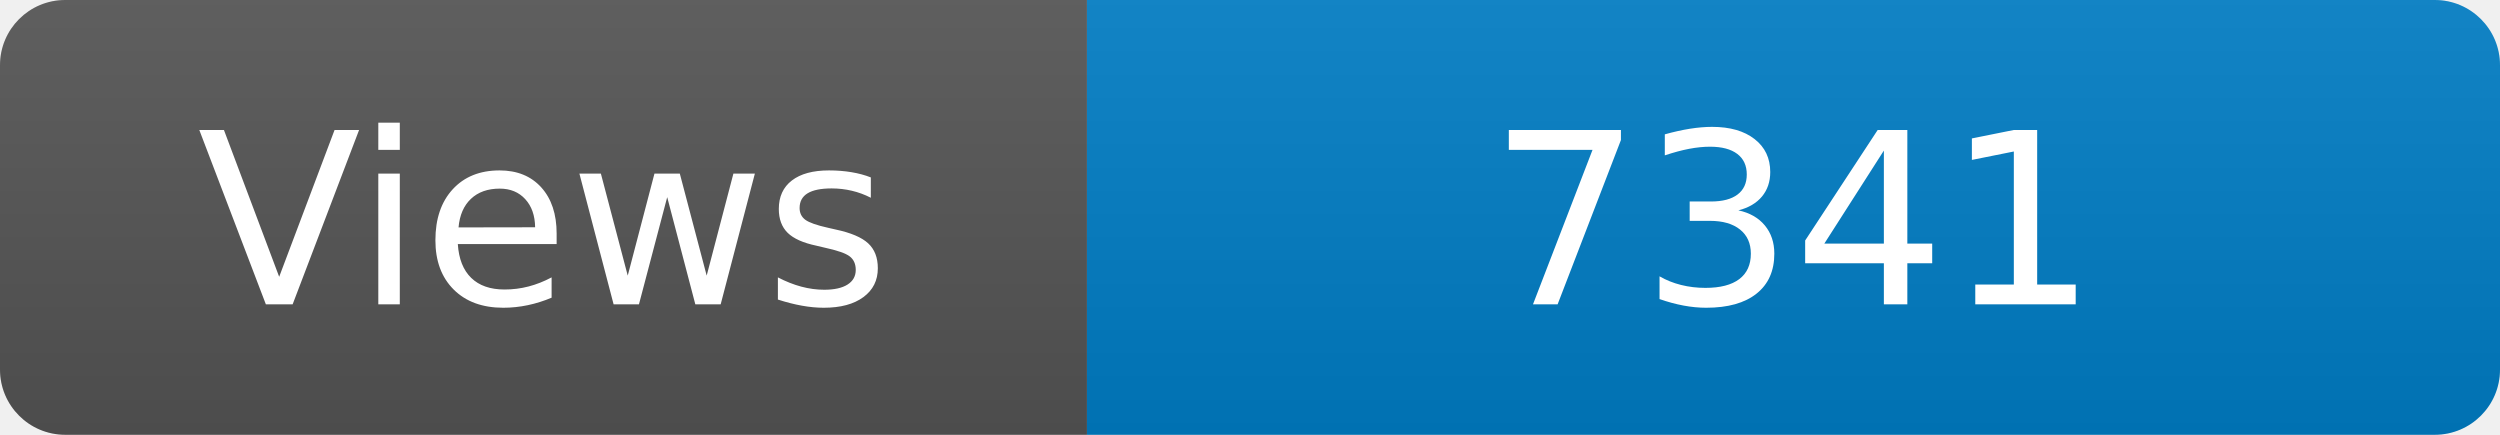
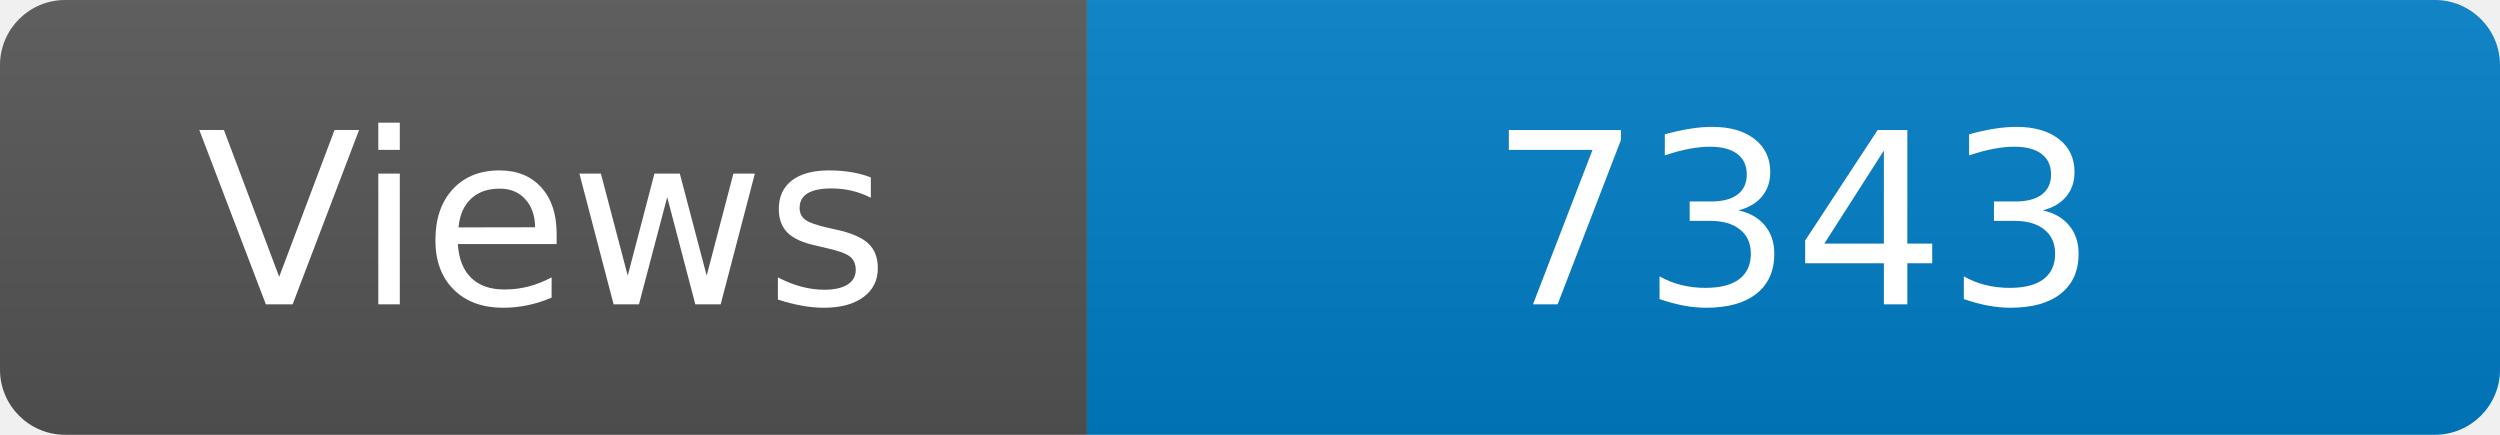
<svg xmlns="http://www.w3.org/2000/svg" width="115" height="20" role="img" aria-label="Maintained?: yes">
  <linearGradient id="s" x2="0" y2="100%">
    <stop offset="0" stop-color="#bbb" stop-opacity=".1" />
    <stop offset="1" stop-opacity=".1" />
  </linearGradient>
  <clipPath id="r">
    <rect width="115" height="20" rx="3" fill="#fff" />
  </clipPath>
  <g clip-path="url(#r)">
    <rect width="50" height="20" fill="#555" />
    <rect x="50" width="160" height="20" fill="#007ec6" />
    <rect width="115" height="20" fill="url(#s)" />
  </g>
  <g fill="#fff" text-anchor="middle" font-family="Verdana,Geneva,DejaVu Sans,sans-serif" font-size="110">
    <text x="250" y="140" transform="scale(.1)" fill="#fff">Views</text>
-     <text x="825" y="140" transform="scale(.1)" fill="#fff">7341</text>
+     <text x="825" y="140" transform="scale(.1)" fill="#fff">7343</text>
  </g>
</svg>
